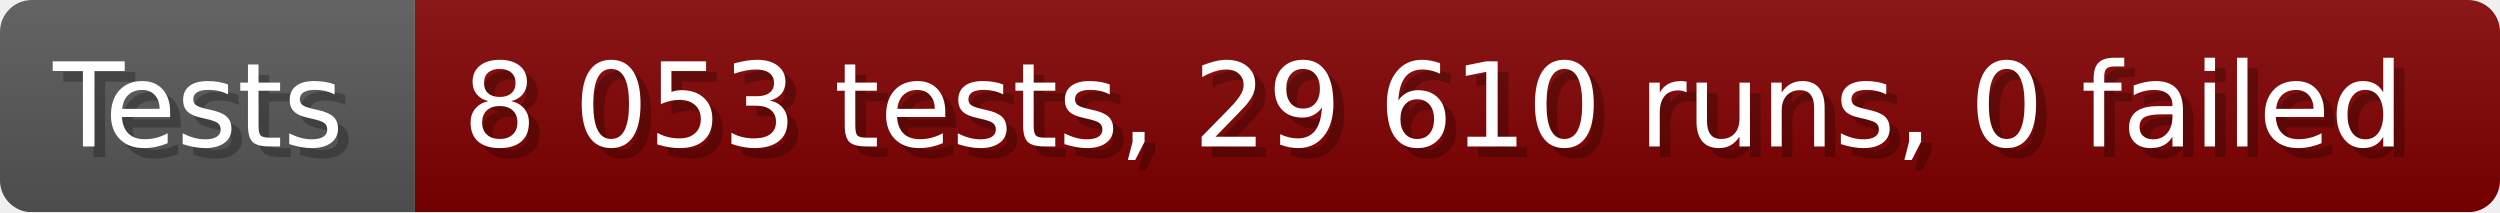
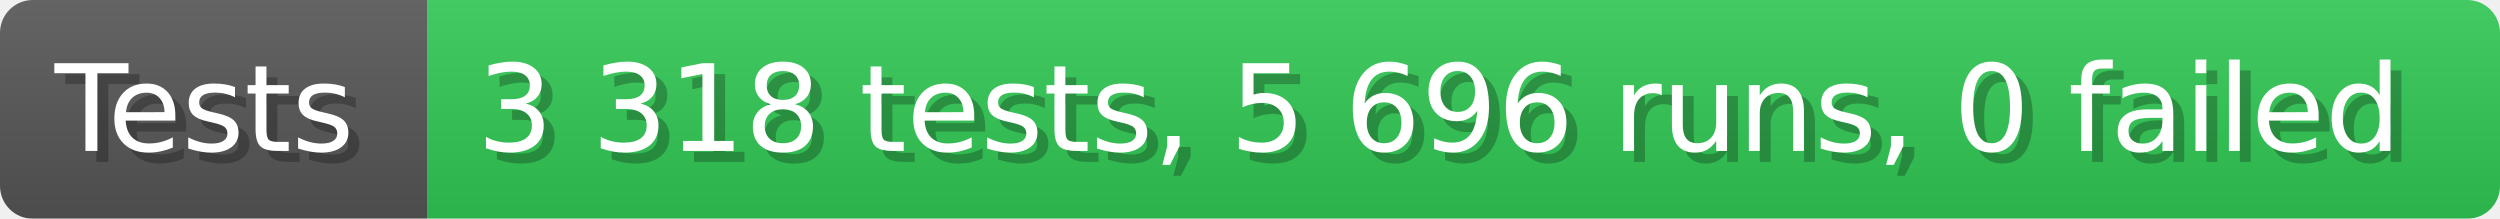
- <svg xmlns="http://www.w3.org/2000/svg" width="235.6" height="20" viewBox="0 0 2356 200" role="img" aria-label="Tests: 8 053 tests, 29 610 runs, 0 failed">
+ <svg xmlns="http://www.w3.org/2000/svg" width="228.6" height="20" viewBox="0 0 2286 200" role="img" aria-label="Tests: 3 318 tests, 5 696 runs, 0 failed">
  <linearGradient id="a" x2="0" y2="100%">
    <stop offset="0" stop-opacity=".1" stop-color="#EEE" />
    <stop offset="1" stop-opacity=".1" />
  </linearGradient>
  <mask id="m">
-     <rect width="2356" height="200" rx="30" fill="#FFF" />
+     <rect width="2286" height="200" rx="30" fill="#FFF" />
  </mask>
  <g mask="url(#m)">
    <rect width="391" height="200" fill="#555" />
-     <rect width="1965" height="200" fill="#800000" x="391" />
-     <rect width="2356" height="200" fill="url(#a)" />
+     <rect width="1895" height="200" fill="#31c653" x="391" />
+     <rect width="2286" height="200" fill="url(#a)" />
  </g>
  <g aria-hidden="true" fill="#fff" text-anchor="start" font-family="Verdana,DejaVu Sans,sans-serif" font-size="110">
    <text x="60" y="148" textLength="291" fill="#000" opacity="0.25">Tests</text>
    <text x="50" y="138" textLength="291">Tests</text>
-     <text x="446" y="148" textLength="1865" fill="#000" opacity="0.25">8 053 tests, 29 610 runs, 0 failed</text>
-     <text x="436" y="138" textLength="1865">8 053 tests, 29 610 runs, 0 failed</text>
+     <text x="446" y="148" textLength="1795" fill="#000" opacity="0.25">3 318 tests, 5 696 runs, 0 failed</text>
+     <text x="436" y="138" textLength="1795">3 318 tests, 5 696 runs, 0 failed</text>
  </g>
</svg>
